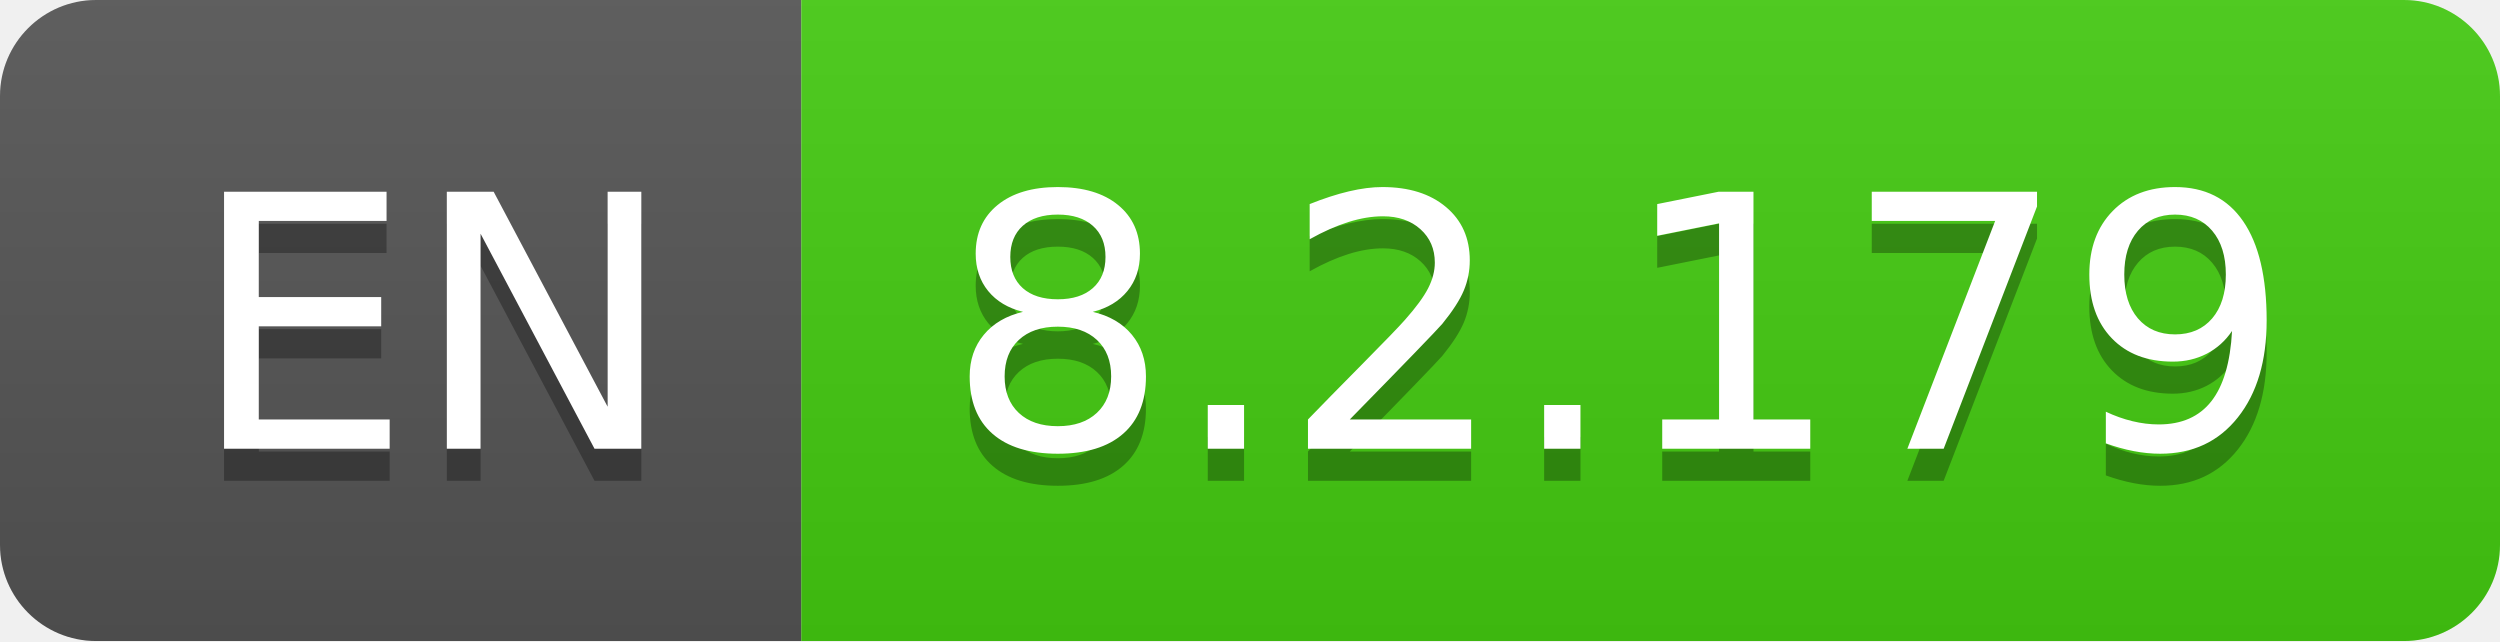
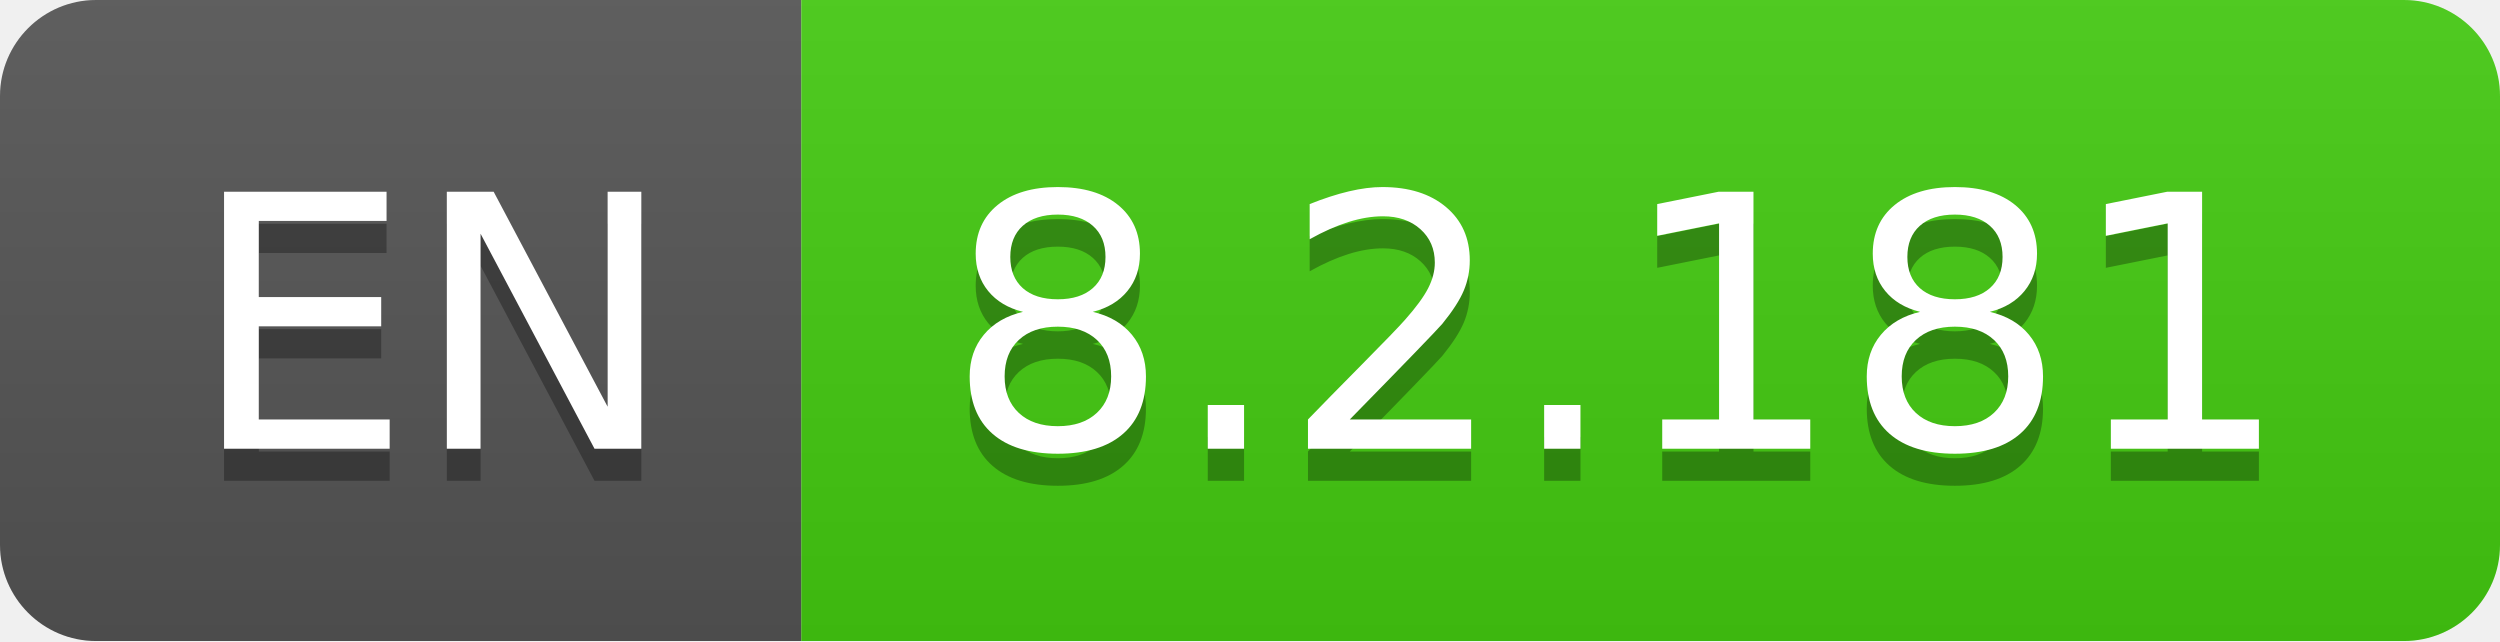
- <svg xmlns="http://www.w3.org/2000/svg" width="78" height="20" role="img" aria-label="EN: 8.2.179">
+ <svg xmlns="http://www.w3.org/2000/svg" width="78" height="20" role="img" aria-label="EN: 8.2.181">
  <linearGradient id="s" x2="0" y2="100%">
    <stop offset="0" stop-color="#bbb" stop-opacity=".1" />
    <stop offset="1" stop-opacity=".1" />
  </linearGradient>
  <clipPath id="r">
    <rect width="78" height="20" rx="3" fill="#fff" />
  </clipPath>
  <g clip-path="url(#r)">
    <rect width="25" height="20" fill="#555" />
    <rect x="25" width="53" height="20" fill="#4c1" />
    <rect width="78" height="20" fill="url(#s)" />
  </g>
  <g fill="#fff" text-anchor="middle" font-family="Verdana,Geneva,DejaVu Sans,sans-serif" text-rendering="geometricPrecision" font-size="110">
    <text aria-hidden="true" x="135" y="150" fill="#010101" fill-opacity=".3" transform="scale(.1)" textLength="150">EN</text>
    <text x="135" y="140" transform="scale(.1)" fill="#fff" textLength="150">EN</text>
-     <text aria-hidden="true" x="505" y="150" fill="#010101" fill-opacity=".3" transform="scale(.1)" textLength="430">8.2.179</text>
-     <text x="505" y="140" transform="scale(.1)" fill="#fff" textLength="430">8.2.179</text>
+     <text aria-hidden="true" x="505" y="150" fill="#010101" fill-opacity=".3" transform="scale(.1)" textLength="430">8.2.181</text>
+     <text x="505" y="140" transform="scale(.1)" fill="#fff" textLength="430">8.2.181</text>
  </g>
</svg>
